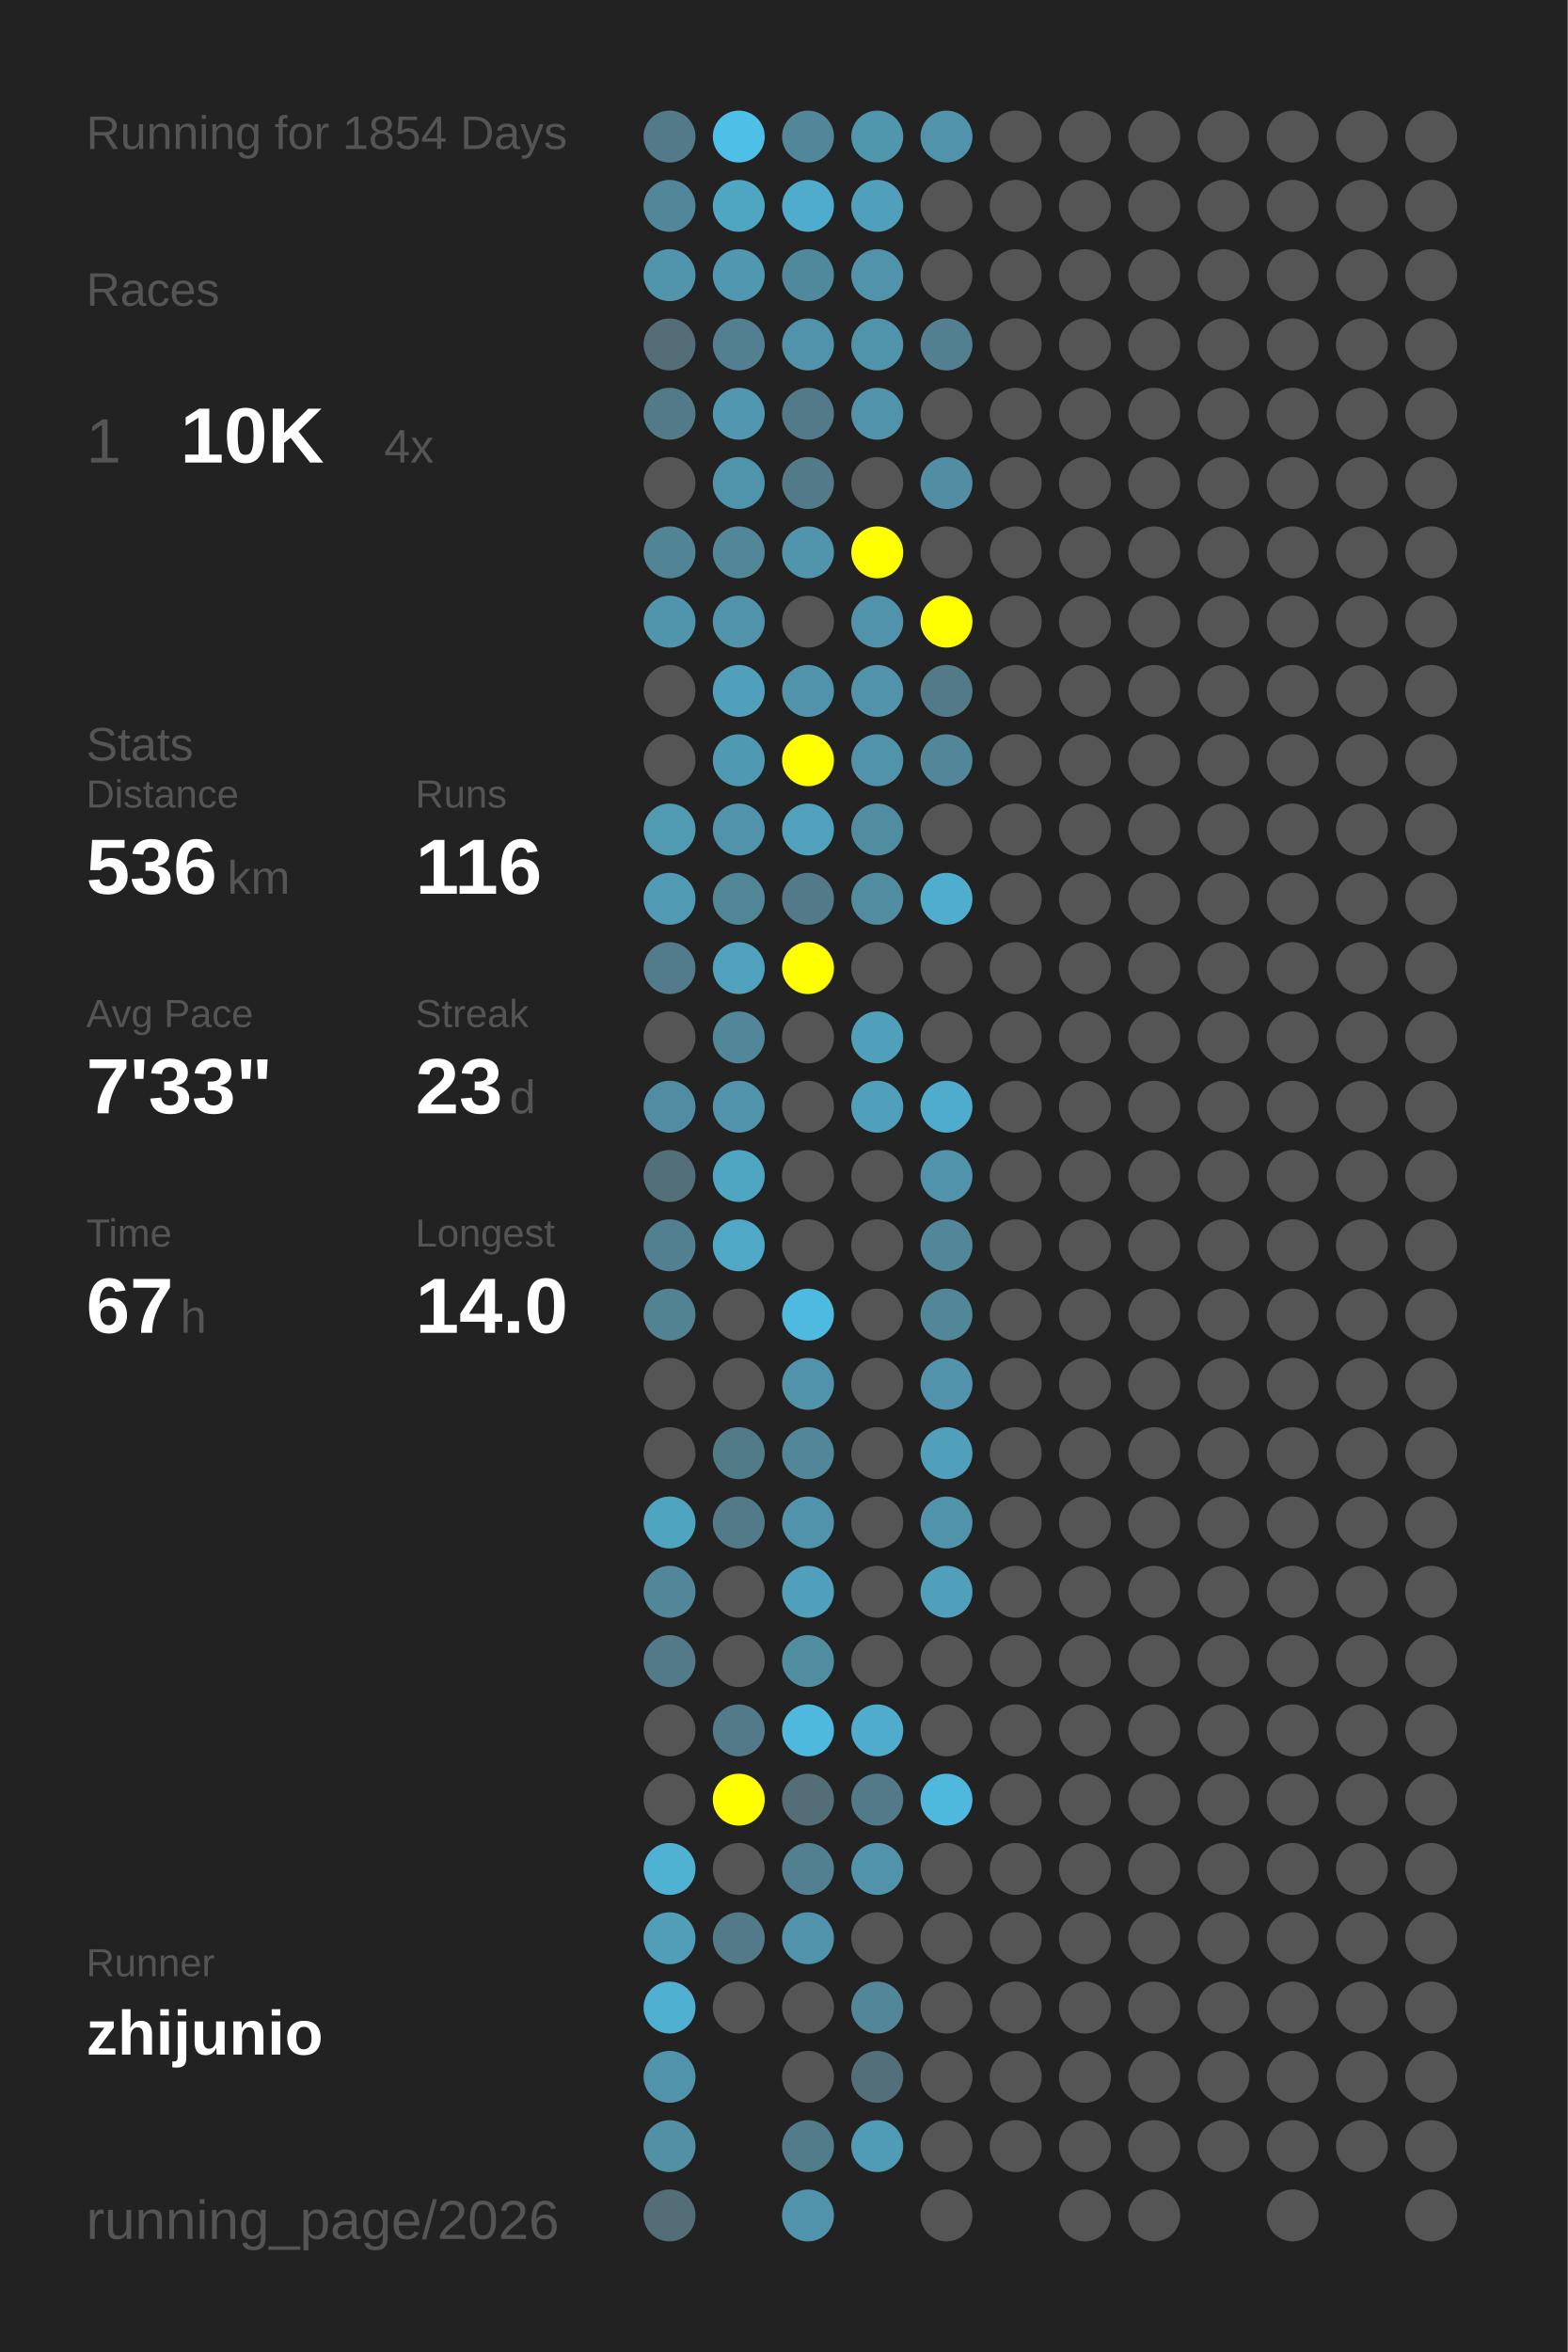
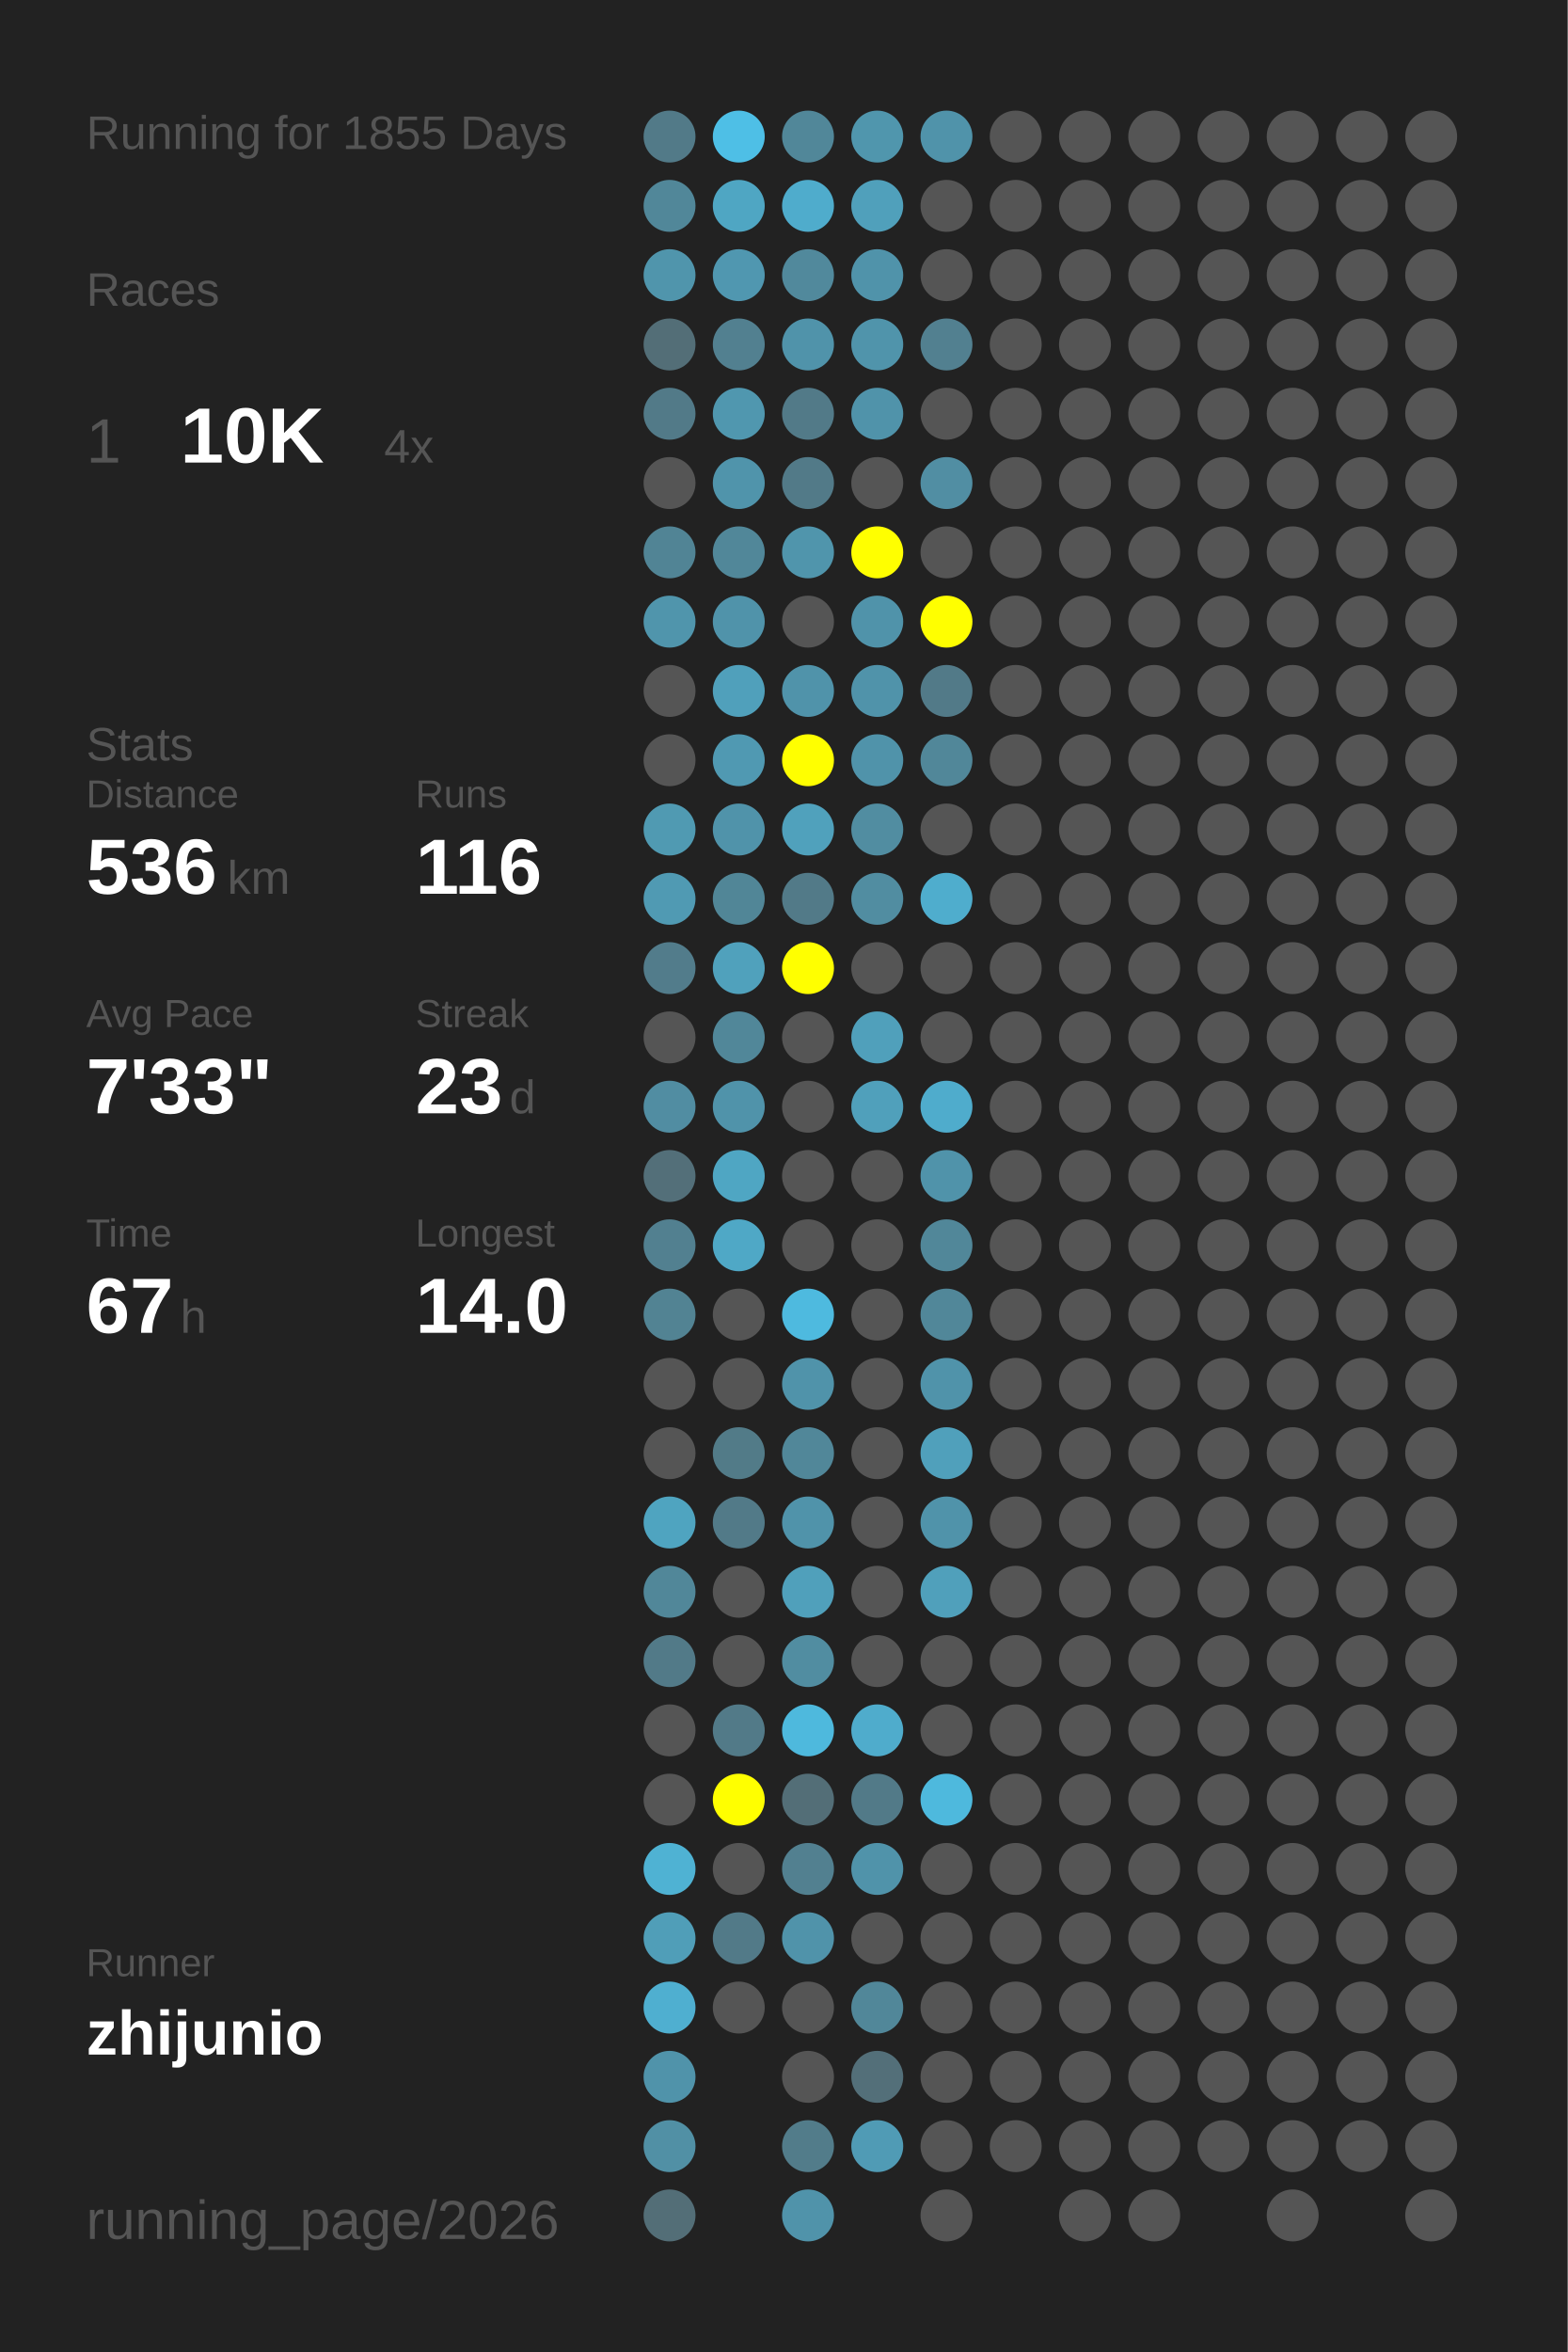
<svg xmlns="http://www.w3.org/2000/svg" baseProfile="full" height="300mm" version="1.1" viewBox="0,0,200,300" width="200mm">
  <defs />
  <rect fill="#222222" height="300" width="200" x="0" y="0" />
-   <text fill="#555555" style="font-size:6px; font-family:Arial;" x="11" y="19">Running for 1854 Days</text>
+   <text fill="#555555" style="font-size:6px; font-family:Arial;" x="11" y="19">Running for 1855 Days</text>
  <text fill="#555555" style="font-size:6px; font-family:Arial;" x="11" y="39">Races</text>
  <text fill="#555555" style="font-size:8px; font-family:Arial;" x="11" y="59">1</text>
  <text fill="#FFFFFF" style="font-size:10px; font-family:Arial; font-weight:bold;" x="23" y="59">10K</text>
  <text fill="#555555" style="font-size:6px; font-family:Arial;" x="49" y="59">4x</text>
  <text fill="#555555" style="font-size:6px; font-family:Arial;" x="11" y="97">Stats</text>
  <text fill="#555555" style="font-size:5px; font-family:Arial;" x="11" y="103">Distance</text>
  <text fill="#FFFFFF" style="font-size:10px; font-family:Arial; font-weight:bold;" x="11" y="114">536</text>
  <text fill="#555555" style="font-size:6px; font-family:Arial;" x="29" y="114">km</text>
  <text fill="#555555" style="font-size:5px; font-family:Arial;" x="53" y="103">Runs</text>
  <text fill="#FFFFFF" style="font-size:10px; font-family:Arial; font-weight:bold;" x="53" y="114">116</text>
  <text fill="#555555" style="font-size:5px; font-family:Arial;" x="11" y="131">Avg Pace</text>
  <text fill="#FFFFFF" style="font-size:10px; font-family:Arial; font-weight:bold;" x="11" y="142">7'33"</text>
  <text fill="#555555" style="font-size:5px; font-family:Arial;" x="53" y="131">Streak</text>
  <text fill="#FFFFFF" style="font-size:10px; font-family:Arial; font-weight:bold;" x="53" y="142">23</text>
  <text fill="#555555" style="font-size:6px; font-family:Arial;" x="65" y="142">d</text>
  <text fill="#555555" style="font-size:5px; font-family:Arial;" x="11" y="159">Time</text>
  <text fill="#FFFFFF" style="font-size:10px; font-family:Arial; font-weight:bold;" x="11" y="170">67</text>
  <text fill="#555555" style="font-size:6px; font-family:Arial;" x="23" y="170">h</text>
  <text fill="#555555" style="font-size:5px; font-family:Arial;" x="53" y="159">Longest</text>
  <text fill="#FFFFFF" style="font-size:10px; font-family:Arial; font-weight:bold;" x="53" y="170">14.0</text>
  <text fill="#555555" style="font-size:5px; font-family:Arial;" x="11" y="252.065">Runner</text>
  <text fill="#FFFFFF" style="font-size:8px; font-family:Arial; font-weight:bold;" x="11" y="262.065">zhijunio</text>
  <text fill="#555555" style="font-size:7px; font-family:Arial;" x="11" y="285.581">running_page/2026</text>
  <circle cx="85.417" cy="17.419" fill="#527a88" r="3.312" />
  <circle cx="85.417" cy="26.258" fill="#518799" r="3.312" />
  <circle cx="85.417" cy="35.097" fill="#5095ac" r="3.312" />
  <circle cx="85.417" cy="43.935" fill="#536e77" r="3.312" />
  <circle cx="85.417" cy="52.774" fill="#527a88" r="3.312" />
  <circle cx="85.417" cy="61.613" fill="#555555" r="3.312" />
  <circle cx="85.417" cy="70.452" fill="#518495" r="3.312" />
  <circle cx="85.417" cy="79.29" fill="#5095ac" r="3.312" />
  <circle cx="85.417" cy="88.129" fill="#555555" r="3.312" />
  <circle cx="85.417" cy="96.968" fill="#555555" r="3.312" />
  <circle cx="85.417" cy="105.806" fill="#509ab2" r="3.312" />
  <circle cx="85.417" cy="114.645" fill="#509ab3" r="3.312" />
  <circle cx="85.417" cy="123.484" fill="#527c8b" r="3.312" />
  <circle cx="85.417" cy="132.323" fill="#555555" r="3.312" />
  <circle cx="85.417" cy="141.161" fill="#518da2" r="3.312" />
  <circle cx="85.417" cy="150" fill="#536f79" r="3.312" />
  <circle cx="85.417" cy="158.839" fill="#528090" r="3.312" />
  <circle cx="85.417" cy="167.677" fill="#528393" r="3.312" />
  <circle cx="85.417" cy="176.516" fill="#555555" r="3.312" />
  <circle cx="85.417" cy="185.355" fill="#555555" r="3.312" />
  <circle cx="85.417" cy="194.194" fill="#4fa4c0" r="3.312" />
  <circle cx="85.417" cy="203.032" fill="#518799" r="3.312" />
  <circle cx="85.417" cy="211.871" fill="#527a88" r="3.312" />
  <circle cx="85.417" cy="220.71" fill="#555555" r="3.312" />
  <circle cx="85.417" cy="229.548" fill="#555555" r="3.312" />
  <circle cx="85.417" cy="238.387" fill="#4fb2d3" r="3.312" />
  <circle cx="85.417" cy="247.226" fill="#509eb8" r="3.312" />
  <circle cx="85.417" cy="256.065" fill="#4fafd0" r="3.312" />
  <circle cx="85.417" cy="264.903" fill="#5093aa" r="3.312" />
  <circle cx="85.417" cy="273.742" fill="#5190a5" r="3.312" />
  <circle cx="85.417" cy="282.581" fill="#536e77" r="3.312" />
  <circle cx="94.25" cy="17.419" fill="#4ebfe6" r="3.312" />
  <circle cx="94.25" cy="26.258" fill="#4fa6c3" r="3.312" />
  <circle cx="94.25" cy="35.097" fill="#5097b0" r="3.312" />
  <circle cx="94.25" cy="43.935" fill="#528090" r="3.312" />
  <circle cx="94.25" cy="52.774" fill="#5097af" r="3.312" />
  <circle cx="94.25" cy="61.613" fill="#5094ab" r="3.312" />
  <circle cx="94.25" cy="70.452" fill="#518799" r="3.312" />
  <circle cx="94.25" cy="79.29" fill="#5093aa" r="3.312" />
  <circle cx="94.25" cy="88.129" fill="#50a0bb" r="3.312" />
  <circle cx="94.25" cy="96.968" fill="#5099b2" r="3.312" />
  <circle cx="94.25" cy="105.806" fill="#5093aa" r="3.312" />
  <circle cx="94.25" cy="114.645" fill="#518697" r="3.312" />
  <circle cx="94.25" cy="123.484" fill="#50a1bc" r="3.312" />
  <circle cx="94.25" cy="132.323" fill="#518799" r="3.312" />
  <circle cx="94.25" cy="141.161" fill="#5093aa" r="3.312" />
  <circle cx="94.25" cy="150" fill="#4fa6c3" r="3.312" />
  <circle cx="94.25" cy="158.839" fill="#4fa8c6" r="3.312" />
  <circle cx="94.25" cy="167.677" fill="#555555" r="3.312" />
  <circle cx="94.25" cy="176.516" fill="#555555" r="3.312" />
  <circle cx="94.25" cy="185.355" fill="#527b88" r="3.312" />
  <circle cx="94.25" cy="194.194" fill="#527a88" r="3.312" />
  <circle cx="94.25" cy="203.032" fill="#555555" r="3.312" />
  <circle cx="94.25" cy="211.871" fill="#555555" r="3.312" />
  <circle cx="94.25" cy="220.71" fill="#527a88" r="3.312" />
  <circle cx="94.25" cy="229.548" fill="#FFFF00" r="3.312" />
  <circle cx="94.25" cy="238.387" fill="#555555" r="3.312" />
  <circle cx="94.25" cy="247.226" fill="#527a88" r="3.312" />
  <circle cx="94.25" cy="256.065" fill="#555555" r="3.312" />
  <circle cx="103.083" cy="17.419" fill="#518799" r="3.312" />
  <circle cx="103.083" cy="26.258" fill="#4faccc" r="3.312" />
  <circle cx="103.083" cy="35.097" fill="#51899c" r="3.312" />
  <circle cx="103.083" cy="43.935" fill="#5093aa" r="3.312" />
  <circle cx="103.083" cy="52.774" fill="#527a88" r="3.312" />
  <circle cx="103.083" cy="61.613" fill="#527a88" r="3.312" />
  <circle cx="103.083" cy="70.452" fill="#5095ac" r="3.312" />
  <circle cx="103.083" cy="79.29" fill="#555555" r="3.312" />
  <circle cx="103.083" cy="88.129" fill="#5093aa" r="3.312" />
  <circle cx="103.083" cy="96.968" fill="#FFFF00" r="3.312" />
  <circle cx="103.083" cy="105.806" fill="#50a1bc" r="3.312" />
  <circle cx="103.083" cy="114.645" fill="#527a88" r="3.312" />
  <circle cx="103.083" cy="123.484" fill="#FFFF00" r="3.312" />
  <circle cx="103.083" cy="132.323" fill="#555555" r="3.312" />
  <circle cx="103.083" cy="141.161" fill="#555555" r="3.312" />
  <circle cx="103.083" cy="150" fill="#555555" r="3.312" />
  <circle cx="103.083" cy="158.839" fill="#555555" r="3.312" />
  <circle cx="103.083" cy="167.677" fill="#4ebadf" r="3.312" />
  <circle cx="103.083" cy="176.516" fill="#5093aa" r="3.312" />
  <circle cx="103.083" cy="185.355" fill="#518799" r="3.312" />
  <circle cx="103.083" cy="194.194" fill="#5093aa" r="3.312" />
  <circle cx="103.083" cy="203.032" fill="#50a0bb" r="3.312" />
  <circle cx="103.083" cy="211.871" fill="#518da1" r="3.312" />
  <circle cx="103.083" cy="220.71" fill="#4eb9dd" r="3.312" />
  <circle cx="103.083" cy="229.548" fill="#536e77" r="3.312" />
  <circle cx="103.083" cy="238.387" fill="#528090" r="3.312" />
  <circle cx="103.083" cy="247.226" fill="#5093aa" r="3.312" />
  <circle cx="103.083" cy="256.065" fill="#555555" r="3.312" />
  <circle cx="103.083" cy="264.903" fill="#555555" r="3.312" />
  <circle cx="103.083" cy="273.742" fill="#527c8a" r="3.312" />
  <circle cx="103.083" cy="282.581" fill="#5093aa" r="3.312" />
  <circle cx="111.917" cy="17.419" fill="#5096ad" r="3.312" />
  <circle cx="111.917" cy="26.258" fill="#50a0bb" r="3.312" />
  <circle cx="111.917" cy="35.097" fill="#5093aa" r="3.312" />
  <circle cx="111.917" cy="43.935" fill="#5094ab" r="3.312" />
  <circle cx="111.917" cy="52.774" fill="#5093aa" r="3.312" />
  <circle cx="111.917" cy="61.613" fill="#555555" r="3.312" />
  <circle cx="111.917" cy="70.452" fill="#FFFF00" r="3.312" />
  <circle cx="111.917" cy="79.29" fill="#5093aa" r="3.312" />
  <circle cx="111.917" cy="88.129" fill="#5093aa" r="3.312" />
  <circle cx="111.917" cy="96.968" fill="#5093aa" r="3.312" />
  <circle cx="111.917" cy="105.806" fill="#518da1" r="3.312" />
  <circle cx="111.917" cy="114.645" fill="#518da1" r="3.312" />
  <circle cx="111.917" cy="123.484" fill="#555555" r="3.312" />
  <circle cx="111.917" cy="132.323" fill="#50a0bb" r="3.312" />
  <circle cx="111.917" cy="141.161" fill="#50a0bb" r="3.312" />
  <circle cx="111.917" cy="150" fill="#555555" r="3.312" />
  <circle cx="111.917" cy="158.839" fill="#555555" r="3.312" />
  <circle cx="111.917" cy="167.677" fill="#555555" r="3.312" />
  <circle cx="111.917" cy="176.516" fill="#555555" r="3.312" />
  <circle cx="111.917" cy="185.355" fill="#555555" r="3.312" />
  <circle cx="111.917" cy="194.194" fill="#555555" r="3.312" />
  <circle cx="111.917" cy="203.032" fill="#555555" r="3.312" />
  <circle cx="111.917" cy="211.871" fill="#555555" r="3.312" />
  <circle cx="111.917" cy="220.71" fill="#4faccc" r="3.312" />
  <circle cx="111.917" cy="229.548" fill="#527a88" r="3.312" />
  <circle cx="111.917" cy="238.387" fill="#5093aa" r="3.312" />
  <circle cx="111.917" cy="247.226" fill="#555555" r="3.312" />
  <circle cx="111.917" cy="256.065" fill="#518799" r="3.312" />
  <circle cx="111.917" cy="264.903" fill="#536f79" r="3.312" />
  <circle cx="111.917" cy="273.742" fill="#509bb5" r="3.312" />
  <circle cx="120.75" cy="17.419" fill="#5093aa" r="3.312" />
  <circle cx="120.75" cy="26.258" fill="#555555" r="3.312" />
  <circle cx="120.75" cy="35.097" fill="#555555" r="3.312" />
  <circle cx="120.75" cy="43.935" fill="#528090" r="3.312" />
  <circle cx="120.75" cy="52.774" fill="#555555" r="3.312" />
  <circle cx="120.75" cy="61.613" fill="#518ea3" r="3.312" />
  <circle cx="120.75" cy="70.452" fill="#555555" r="3.312" />
  <circle cx="120.75" cy="79.29" fill="#FFFF00" r="3.312" />
  <circle cx="120.75" cy="88.129" fill="#527a88" r="3.312" />
  <circle cx="120.75" cy="96.968" fill="#518799" r="3.312" />
  <circle cx="120.75" cy="105.806" fill="#555555" r="3.312" />
  <circle cx="120.75" cy="114.645" fill="#4fadcd" r="3.312" />
  <circle cx="120.75" cy="123.484" fill="#555555" r="3.312" />
  <circle cx="120.75" cy="132.323" fill="#555555" r="3.312" />
  <circle cx="120.75" cy="141.161" fill="#4faccc" r="3.312" />
  <circle cx="120.75" cy="150" fill="#5093aa" r="3.312" />
  <circle cx="120.75" cy="158.839" fill="#518799" r="3.312" />
  <circle cx="120.75" cy="167.677" fill="#518799" r="3.312" />
  <circle cx="120.75" cy="176.516" fill="#5093aa" r="3.312" />
  <circle cx="120.75" cy="185.355" fill="#50a0bb" r="3.312" />
  <circle cx="120.75" cy="194.194" fill="#5093aa" r="3.312" />
  <circle cx="120.75" cy="203.032" fill="#50a0bb" r="3.312" />
  <circle cx="120.75" cy="211.871" fill="#555555" r="3.312" />
  <circle cx="120.75" cy="220.71" fill="#555555" r="3.312" />
  <circle cx="120.75" cy="229.548" fill="#4eb9dd" r="3.312" />
  <circle cx="120.75" cy="238.387" fill="#555555" r="3.312" />
  <circle cx="120.75" cy="247.226" fill="#555555" r="3.312" />
  <circle cx="120.75" cy="256.065" fill="#555555" r="3.312" />
  <circle cx="120.75" cy="264.903" fill="#555555" r="3.312" />
  <circle cx="120.75" cy="273.742" fill="#555555" r="3.312" />
  <circle cx="120.75" cy="282.581" fill="#555555" r="3.312" />
  <circle cx="129.583" cy="17.419" fill="#555555" r="3.312" />
  <circle cx="129.583" cy="26.258" fill="#555555" r="3.312" />
  <circle cx="129.583" cy="35.097" fill="#555555" r="3.312" />
  <circle cx="129.583" cy="43.935" fill="#555555" r="3.312" />
  <circle cx="129.583" cy="52.774" fill="#555555" r="3.312" />
  <circle cx="129.583" cy="61.613" fill="#555555" r="3.312" />
  <circle cx="129.583" cy="70.452" fill="#555555" r="3.312" />
  <circle cx="129.583" cy="79.29" fill="#555555" r="3.312" />
  <circle cx="129.583" cy="88.129" fill="#555555" r="3.312" />
  <circle cx="129.583" cy="96.968" fill="#555555" r="3.312" />
  <circle cx="129.583" cy="105.806" fill="#555555" r="3.312" />
  <circle cx="129.583" cy="114.645" fill="#555555" r="3.312" />
  <circle cx="129.583" cy="123.484" fill="#555555" r="3.312" />
  <circle cx="129.583" cy="132.323" fill="#555555" r="3.312" />
  <circle cx="129.583" cy="141.161" fill="#555555" r="3.312" />
  <circle cx="129.583" cy="150" fill="#555555" r="3.312" />
  <circle cx="129.583" cy="158.839" fill="#555555" r="3.312" />
  <circle cx="129.583" cy="167.677" fill="#555555" r="3.312" />
  <circle cx="129.583" cy="176.516" fill="#555555" r="3.312" />
  <circle cx="129.583" cy="185.355" fill="#555555" r="3.312" />
  <circle cx="129.583" cy="194.194" fill="#555555" r="3.312" />
  <circle cx="129.583" cy="203.032" fill="#555555" r="3.312" />
  <circle cx="129.583" cy="211.871" fill="#555555" r="3.312" />
  <circle cx="129.583" cy="220.71" fill="#555555" r="3.312" />
  <circle cx="129.583" cy="229.548" fill="#555555" r="3.312" />
  <circle cx="129.583" cy="238.387" fill="#555555" r="3.312" />
  <circle cx="129.583" cy="247.226" fill="#555555" r="3.312" />
  <circle cx="129.583" cy="256.065" fill="#555555" r="3.312" />
  <circle cx="129.583" cy="264.903" fill="#555555" r="3.312" />
  <circle cx="129.583" cy="273.742" fill="#555555" r="3.312" />
  <circle cx="138.417" cy="17.419" fill="#555555" r="3.312" />
  <circle cx="138.417" cy="26.258" fill="#555555" r="3.312" />
  <circle cx="138.417" cy="35.097" fill="#555555" r="3.312" />
  <circle cx="138.417" cy="43.935" fill="#555555" r="3.312" />
  <circle cx="138.417" cy="52.774" fill="#555555" r="3.312" />
  <circle cx="138.417" cy="61.613" fill="#555555" r="3.312" />
  <circle cx="138.417" cy="70.452" fill="#555555" r="3.312" />
  <circle cx="138.417" cy="79.29" fill="#555555" r="3.312" />
  <circle cx="138.417" cy="88.129" fill="#555555" r="3.312" />
  <circle cx="138.417" cy="96.968" fill="#555555" r="3.312" />
  <circle cx="138.417" cy="105.806" fill="#555555" r="3.312" />
  <circle cx="138.417" cy="114.645" fill="#555555" r="3.312" />
  <circle cx="138.417" cy="123.484" fill="#555555" r="3.312" />
  <circle cx="138.417" cy="132.323" fill="#555555" r="3.312" />
  <circle cx="138.417" cy="141.161" fill="#555555" r="3.312" />
  <circle cx="138.417" cy="150" fill="#555555" r="3.312" />
  <circle cx="138.417" cy="158.839" fill="#555555" r="3.312" />
  <circle cx="138.417" cy="167.677" fill="#555555" r="3.312" />
  <circle cx="138.417" cy="176.516" fill="#555555" r="3.312" />
  <circle cx="138.417" cy="185.355" fill="#555555" r="3.312" />
  <circle cx="138.417" cy="194.194" fill="#555555" r="3.312" />
  <circle cx="138.417" cy="203.032" fill="#555555" r="3.312" />
  <circle cx="138.417" cy="211.871" fill="#555555" r="3.312" />
  <circle cx="138.417" cy="220.71" fill="#555555" r="3.312" />
  <circle cx="138.417" cy="229.548" fill="#555555" r="3.312" />
  <circle cx="138.417" cy="238.387" fill="#555555" r="3.312" />
  <circle cx="138.417" cy="247.226" fill="#555555" r="3.312" />
  <circle cx="138.417" cy="256.065" fill="#555555" r="3.312" />
  <circle cx="138.417" cy="264.903" fill="#555555" r="3.312" />
  <circle cx="138.417" cy="273.742" fill="#555555" r="3.312" />
  <circle cx="138.417" cy="282.581" fill="#555555" r="3.312" />
  <circle cx="147.25" cy="17.419" fill="#555555" r="3.312" />
  <circle cx="147.25" cy="26.258" fill="#555555" r="3.312" />
  <circle cx="147.25" cy="35.097" fill="#555555" r="3.312" />
  <circle cx="147.25" cy="43.935" fill="#555555" r="3.312" />
  <circle cx="147.25" cy="52.774" fill="#555555" r="3.312" />
  <circle cx="147.25" cy="61.613" fill="#555555" r="3.312" />
  <circle cx="147.25" cy="70.452" fill="#555555" r="3.312" />
  <circle cx="147.25" cy="79.29" fill="#555555" r="3.312" />
  <circle cx="147.25" cy="88.129" fill="#555555" r="3.312" />
  <circle cx="147.25" cy="96.968" fill="#555555" r="3.312" />
  <circle cx="147.25" cy="105.806" fill="#555555" r="3.312" />
  <circle cx="147.25" cy="114.645" fill="#555555" r="3.312" />
  <circle cx="147.25" cy="123.484" fill="#555555" r="3.312" />
  <circle cx="147.25" cy="132.323" fill="#555555" r="3.312" />
  <circle cx="147.25" cy="141.161" fill="#555555" r="3.312" />
  <circle cx="147.25" cy="150" fill="#555555" r="3.312" />
  <circle cx="147.25" cy="158.839" fill="#555555" r="3.312" />
  <circle cx="147.25" cy="167.677" fill="#555555" r="3.312" />
  <circle cx="147.25" cy="176.516" fill="#555555" r="3.312" />
  <circle cx="147.25" cy="185.355" fill="#555555" r="3.312" />
  <circle cx="147.25" cy="194.194" fill="#555555" r="3.312" />
  <circle cx="147.25" cy="203.032" fill="#555555" r="3.312" />
  <circle cx="147.25" cy="211.871" fill="#555555" r="3.312" />
  <circle cx="147.25" cy="220.71" fill="#555555" r="3.312" />
  <circle cx="147.25" cy="229.548" fill="#555555" r="3.312" />
  <circle cx="147.25" cy="238.387" fill="#555555" r="3.312" />
  <circle cx="147.25" cy="247.226" fill="#555555" r="3.312" />
  <circle cx="147.25" cy="256.065" fill="#555555" r="3.312" />
  <circle cx="147.25" cy="264.903" fill="#555555" r="3.312" />
  <circle cx="147.25" cy="273.742" fill="#555555" r="3.312" />
  <circle cx="147.25" cy="282.581" fill="#555555" r="3.312" />
  <circle cx="156.083" cy="17.419" fill="#555555" r="3.312" />
  <circle cx="156.083" cy="26.258" fill="#555555" r="3.312" />
  <circle cx="156.083" cy="35.097" fill="#555555" r="3.312" />
  <circle cx="156.083" cy="43.935" fill="#555555" r="3.312" />
  <circle cx="156.083" cy="52.774" fill="#555555" r="3.312" />
  <circle cx="156.083" cy="61.613" fill="#555555" r="3.312" />
  <circle cx="156.083" cy="70.452" fill="#555555" r="3.312" />
  <circle cx="156.083" cy="79.29" fill="#555555" r="3.312" />
  <circle cx="156.083" cy="88.129" fill="#555555" r="3.312" />
  <circle cx="156.083" cy="96.968" fill="#555555" r="3.312" />
  <circle cx="156.083" cy="105.806" fill="#555555" r="3.312" />
  <circle cx="156.083" cy="114.645" fill="#555555" r="3.312" />
  <circle cx="156.083" cy="123.484" fill="#555555" r="3.312" />
  <circle cx="156.083" cy="132.323" fill="#555555" r="3.312" />
  <circle cx="156.083" cy="141.161" fill="#555555" r="3.312" />
  <circle cx="156.083" cy="150" fill="#555555" r="3.312" />
  <circle cx="156.083" cy="158.839" fill="#555555" r="3.312" />
  <circle cx="156.083" cy="167.677" fill="#555555" r="3.312" />
  <circle cx="156.083" cy="176.516" fill="#555555" r="3.312" />
  <circle cx="156.083" cy="185.355" fill="#555555" r="3.312" />
  <circle cx="156.083" cy="194.194" fill="#555555" r="3.312" />
  <circle cx="156.083" cy="203.032" fill="#555555" r="3.312" />
  <circle cx="156.083" cy="211.871" fill="#555555" r="3.312" />
  <circle cx="156.083" cy="220.71" fill="#555555" r="3.312" />
  <circle cx="156.083" cy="229.548" fill="#555555" r="3.312" />
  <circle cx="156.083" cy="238.387" fill="#555555" r="3.312" />
  <circle cx="156.083" cy="247.226" fill="#555555" r="3.312" />
  <circle cx="156.083" cy="256.065" fill="#555555" r="3.312" />
  <circle cx="156.083" cy="264.903" fill="#555555" r="3.312" />
  <circle cx="156.083" cy="273.742" fill="#555555" r="3.312" />
  <circle cx="164.917" cy="17.419" fill="#555555" r="3.312" />
  <circle cx="164.917" cy="26.258" fill="#555555" r="3.312" />
  <circle cx="164.917" cy="35.097" fill="#555555" r="3.312" />
  <circle cx="164.917" cy="43.935" fill="#555555" r="3.312" />
  <circle cx="164.917" cy="52.774" fill="#555555" r="3.312" />
  <circle cx="164.917" cy="61.613" fill="#555555" r="3.312" />
  <circle cx="164.917" cy="70.452" fill="#555555" r="3.312" />
  <circle cx="164.917" cy="79.29" fill="#555555" r="3.312" />
  <circle cx="164.917" cy="88.129" fill="#555555" r="3.312" />
  <circle cx="164.917" cy="96.968" fill="#555555" r="3.312" />
  <circle cx="164.917" cy="105.806" fill="#555555" r="3.312" />
  <circle cx="164.917" cy="114.645" fill="#555555" r="3.312" />
  <circle cx="164.917" cy="123.484" fill="#555555" r="3.312" />
  <circle cx="164.917" cy="132.323" fill="#555555" r="3.312" />
  <circle cx="164.917" cy="141.161" fill="#555555" r="3.312" />
  <circle cx="164.917" cy="150" fill="#555555" r="3.312" />
  <circle cx="164.917" cy="158.839" fill="#555555" r="3.312" />
  <circle cx="164.917" cy="167.677" fill="#555555" r="3.312" />
  <circle cx="164.917" cy="176.516" fill="#555555" r="3.312" />
  <circle cx="164.917" cy="185.355" fill="#555555" r="3.312" />
  <circle cx="164.917" cy="194.194" fill="#555555" r="3.312" />
  <circle cx="164.917" cy="203.032" fill="#555555" r="3.312" />
  <circle cx="164.917" cy="211.871" fill="#555555" r="3.312" />
  <circle cx="164.917" cy="220.71" fill="#555555" r="3.312" />
  <circle cx="164.917" cy="229.548" fill="#555555" r="3.312" />
  <circle cx="164.917" cy="238.387" fill="#555555" r="3.312" />
  <circle cx="164.917" cy="247.226" fill="#555555" r="3.312" />
  <circle cx="164.917" cy="256.065" fill="#555555" r="3.312" />
  <circle cx="164.917" cy="264.903" fill="#555555" r="3.312" />
  <circle cx="164.917" cy="273.742" fill="#555555" r="3.312" />
  <circle cx="164.917" cy="282.581" fill="#555555" r="3.312" />
  <circle cx="173.75" cy="17.419" fill="#555555" r="3.312" />
  <circle cx="173.75" cy="26.258" fill="#555555" r="3.312" />
  <circle cx="173.75" cy="35.097" fill="#555555" r="3.312" />
  <circle cx="173.75" cy="43.935" fill="#555555" r="3.312" />
  <circle cx="173.75" cy="52.774" fill="#555555" r="3.312" />
  <circle cx="173.75" cy="61.613" fill="#555555" r="3.312" />
  <circle cx="173.75" cy="70.452" fill="#555555" r="3.312" />
  <circle cx="173.75" cy="79.29" fill="#555555" r="3.312" />
  <circle cx="173.75" cy="88.129" fill="#555555" r="3.312" />
  <circle cx="173.75" cy="96.968" fill="#555555" r="3.312" />
  <circle cx="173.75" cy="105.806" fill="#555555" r="3.312" />
  <circle cx="173.75" cy="114.645" fill="#555555" r="3.312" />
  <circle cx="173.75" cy="123.484" fill="#555555" r="3.312" />
  <circle cx="173.75" cy="132.323" fill="#555555" r="3.312" />
  <circle cx="173.75" cy="141.161" fill="#555555" r="3.312" />
  <circle cx="173.75" cy="150" fill="#555555" r="3.312" />
  <circle cx="173.75" cy="158.839" fill="#555555" r="3.312" />
  <circle cx="173.75" cy="167.677" fill="#555555" r="3.312" />
  <circle cx="173.75" cy="176.516" fill="#555555" r="3.312" />
  <circle cx="173.75" cy="185.355" fill="#555555" r="3.312" />
  <circle cx="173.75" cy="194.194" fill="#555555" r="3.312" />
  <circle cx="173.75" cy="203.032" fill="#555555" r="3.312" />
  <circle cx="173.75" cy="211.871" fill="#555555" r="3.312" />
  <circle cx="173.75" cy="220.71" fill="#555555" r="3.312" />
  <circle cx="173.75" cy="229.548" fill="#555555" r="3.312" />
  <circle cx="173.75" cy="238.387" fill="#555555" r="3.312" />
  <circle cx="173.75" cy="247.226" fill="#555555" r="3.312" />
  <circle cx="173.75" cy="256.065" fill="#555555" r="3.312" />
  <circle cx="173.75" cy="264.903" fill="#555555" r="3.312" />
  <circle cx="173.75" cy="273.742" fill="#555555" r="3.312" />
  <circle cx="182.583" cy="17.419" fill="#555555" r="3.312" />
  <circle cx="182.583" cy="26.258" fill="#555555" r="3.312" />
  <circle cx="182.583" cy="35.097" fill="#555555" r="3.312" />
  <circle cx="182.583" cy="43.935" fill="#555555" r="3.312" />
  <circle cx="182.583" cy="52.774" fill="#555555" r="3.312" />
  <circle cx="182.583" cy="61.613" fill="#555555" r="3.312" />
  <circle cx="182.583" cy="70.452" fill="#555555" r="3.312" />
  <circle cx="182.583" cy="79.29" fill="#555555" r="3.312" />
  <circle cx="182.583" cy="88.129" fill="#555555" r="3.312" />
  <circle cx="182.583" cy="96.968" fill="#555555" r="3.312" />
  <circle cx="182.583" cy="105.806" fill="#555555" r="3.312" />
  <circle cx="182.583" cy="114.645" fill="#555555" r="3.312" />
  <circle cx="182.583" cy="123.484" fill="#555555" r="3.312" />
  <circle cx="182.583" cy="132.323" fill="#555555" r="3.312" />
  <circle cx="182.583" cy="141.161" fill="#555555" r="3.312" />
  <circle cx="182.583" cy="150" fill="#555555" r="3.312" />
  <circle cx="182.583" cy="158.839" fill="#555555" r="3.312" />
  <circle cx="182.583" cy="167.677" fill="#555555" r="3.312" />
  <circle cx="182.583" cy="176.516" fill="#555555" r="3.312" />
  <circle cx="182.583" cy="185.355" fill="#555555" r="3.312" />
  <circle cx="182.583" cy="194.194" fill="#555555" r="3.312" />
  <circle cx="182.583" cy="203.032" fill="#555555" r="3.312" />
  <circle cx="182.583" cy="211.871" fill="#555555" r="3.312" />
  <circle cx="182.583" cy="220.71" fill="#555555" r="3.312" />
  <circle cx="182.583" cy="229.548" fill="#555555" r="3.312" />
  <circle cx="182.583" cy="238.387" fill="#555555" r="3.312" />
  <circle cx="182.583" cy="247.226" fill="#555555" r="3.312" />
  <circle cx="182.583" cy="256.065" fill="#555555" r="3.312" />
  <circle cx="182.583" cy="264.903" fill="#555555" r="3.312" />
  <circle cx="182.583" cy="273.742" fill="#555555" r="3.312" />
  <circle cx="182.583" cy="282.581" fill="#555555" r="3.312" />
</svg>
